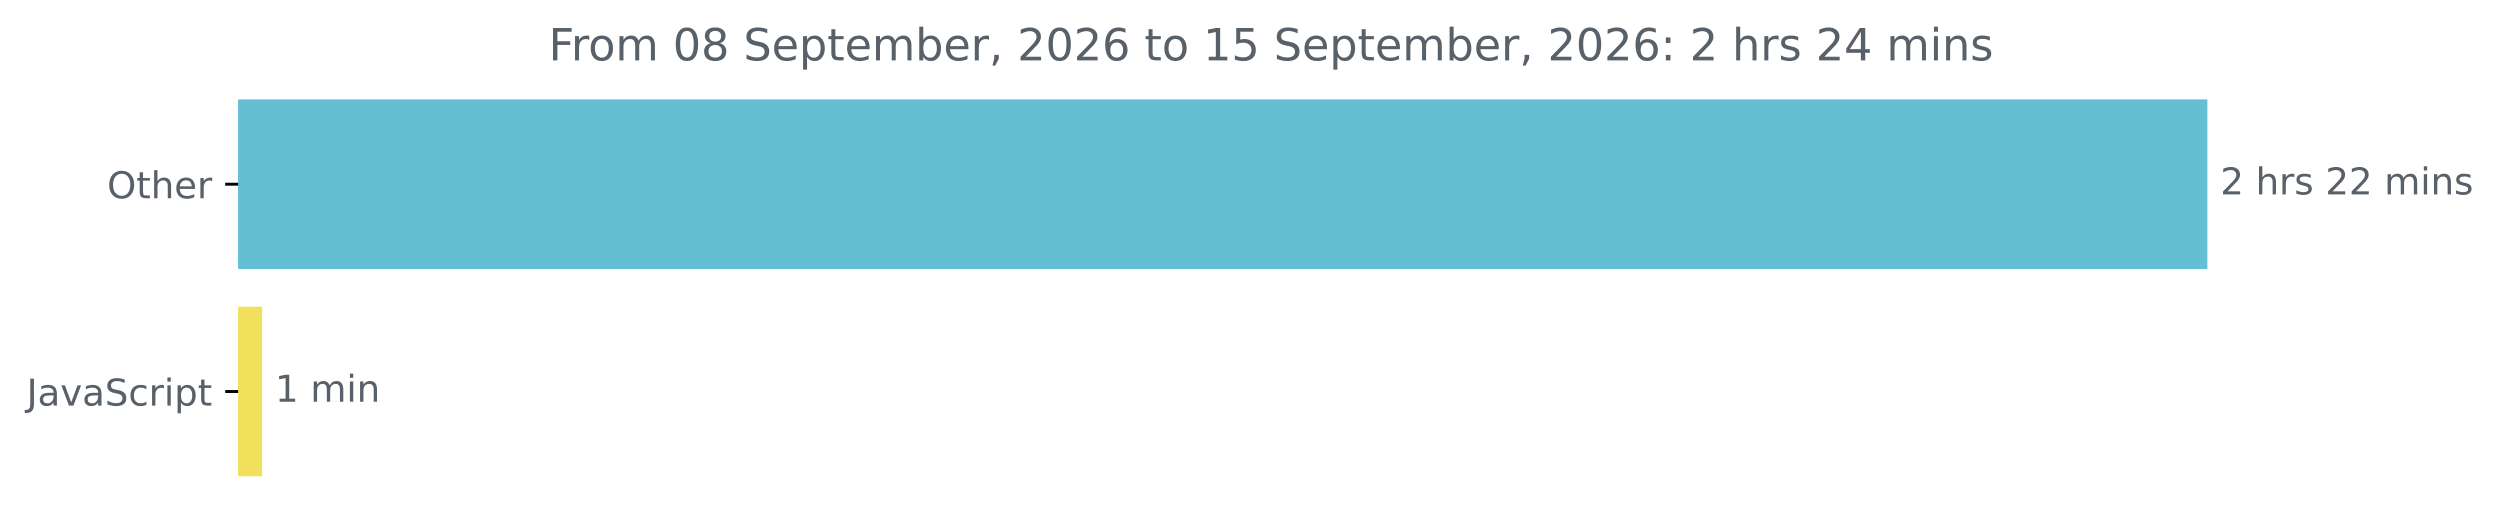
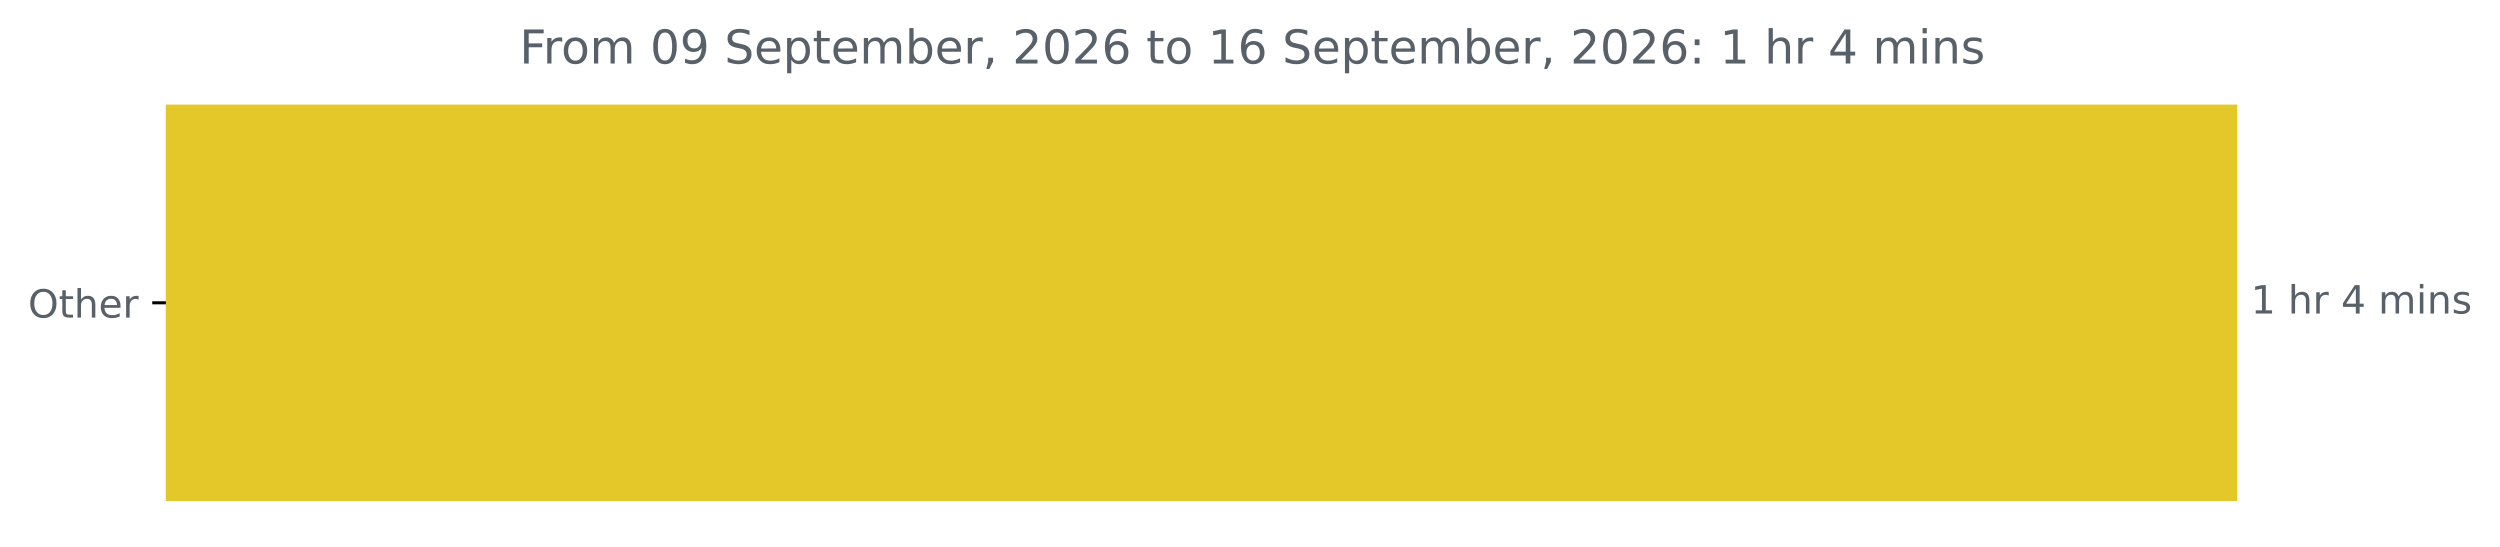
- <svg xmlns="http://www.w3.org/2000/svg" xmlns:xlink="http://www.w3.org/1999/xlink" width="675.304pt" height="140.398pt" viewBox="0 0 675.304 140.398" version="1.1">
+ <svg xmlns="http://www.w3.org/2000/svg" xmlns:xlink="http://www.w3.org/1999/xlink" width="641.996pt" height="140.398pt" viewBox="0 0 641.996 140.398" version="1.1">
  <defs>
    <style type="text/css">*{stroke-linejoin: round; stroke-linecap: butt}</style>
  </defs>
  <g id="figure_1">
    <g id="patch_1">
-       <path d="M -0 140.398  L 675.304 140.398  L 675.304 0  L -0 0  L -0 140.398  z " style="fill: none" />
+       <path d="M 0 140.398  L 641.996 140.398  L 641.996 0  L 0 0  L 0 140.398  z " style="fill: none" />
    </g>
    <g id="axes_1">
      <g id="patch_2">
-         <path d="M 64.33 27.358  L 595.758 27.358  L 595.758 72.158  L 64.33 72.158  z " clip-path="url(#p523d9f28df)" style="fill: #64bfd3; stroke: #64bfd3; stroke-linejoin: miter" />
-       </g>
-       <g id="patch_3">
-         <path d="M 64.33 83.358  L 70.295 83.358  L 70.295 128.158  L 64.33 128.158  z " clip-path="url(#p523d9f28df)" style="fill: #f1e05a; stroke: #f1e05a; stroke-linejoin: miter" />
+         <path d="M 42.594 27.358  L 574.022 27.358  L 574.022 128.158  L 42.594 128.158  z " clip-path="url(#p4168dfe070)" style="fill: #e4c829; stroke: #e4c829; stroke-linejoin: miter" />
      </g>
      <g id="matplotlib.axis_1" />
      <g id="matplotlib.axis_2">
        <g id="ytick_1">
          <g id="line2d_1">
            <defs>
-               <path id="m5521c15ee6" d="M 0 0  L -3.5 0  " style="stroke: #000000; stroke-width: 0.8" />
+               <path id="mc05918425a" d="M 0 0  L -3.5 0  " style="stroke: #000000; stroke-width: 0.8" />
            </defs>
            <g>
-               <use xlink:href="#m5521c15ee6" x="64.33" y="49.758" style="stroke: #000000; stroke-width: 0.8" />
+               <use xlink:href="#mc05918425a" x="42.594" y="77.758" style="stroke: #000000; stroke-width: 0.8" />
            </g>
          </g>
          <g id="text_1">
-             <g style="fill: #586069" transform="translate(28.93594 53.55734) scale(0.1 -0.1)">
+             <g style="fill: #586069" transform="translate(7.2 81.55734) scale(0.1 -0.1)">
              <defs>
                <path id="DejaVuSans-4f" d="M 2522 4238  Q 1834 4238 1429 3725  Q 1025 3213 1025 2328  Q 1025 1447 1429 934  Q 1834 422 2522 422  Q 3209 422 3611 934  Q 4013 1447 4013 2328  Q 4013 3213 3611 3725  Q 3209 4238 2522 4238  z M 2522 4750  Q 3503 4750 4090 4092  Q 4678 3434 4678 2328  Q 4678 1225 4090 567  Q 3503 -91 2522 -91  Q 1538 -91 948 565  Q 359 1222 359 2328  Q 359 3434 948 4092  Q 1538 4750 2522 4750  z " transform="scale(0.015625)" />
                <path id="DejaVuSans-74" d="M 1172 4494  L 1172 3500  L 2356 3500  L 2356 3053  L 1172 3053  L 1172 1153  Q 1172 725 1289 603  Q 1406 481 1766 481  L 2356 481  L 2356 0  L 1766 0  Q 1100 0 847 248  Q 594 497 594 1153  L 594 3053  L 172 3053  L 172 3500  L 594 3500  L 594 4494  L 1172 4494  z " transform="scale(0.015625)" />
                <path id="DejaVuSans-68" d="M 3513 2113  L 3513 0  L 2938 0  L 2938 2094  Q 2938 2591 2744 2837  Q 2550 3084 2163 3084  Q 1697 3084 1428 2787  Q 1159 2491 1159 1978  L 1159 0  L 581 0  L 581 4863  L 1159 4863  L 1159 2956  Q 1366 3272 1645 3428  Q 1925 3584 2291 3584  Q 2894 3584 3203 3211  Q 3513 2838 3513 2113  z " transform="scale(0.015625)" />
                <path id="DejaVuSans-65" d="M 3597 1894  L 3597 1613  L 953 1613  Q 991 1019 1311 708  Q 1631 397 2203 397  Q 2534 397 2845 478  Q 3156 559 3463 722  L 3463 178  Q 3153 47 2828 -22  Q 2503 -91 2169 -91  Q 1331 -91 842 396  Q 353 884 353 1716  Q 353 2575 817 3079  Q 1281 3584 2069 3584  Q 2775 3584 3186 3129  Q 3597 2675 3597 1894  z M 3022 2063  Q 3016 2534 2758 2815  Q 2500 3097 2075 3097  Q 1594 3097 1305 2825  Q 1016 2553 972 2059  L 3022 2063  z " transform="scale(0.015625)" />
                <path id="DejaVuSans-72" d="M 2631 2963  Q 2534 3019 2420 3045  Q 2306 3072 2169 3072  Q 1681 3072 1420 2755  Q 1159 2438 1159 1844  L 1159 0  L 581 0  L 581 3500  L 1159 3500  L 1159 2956  Q 1341 3275 1631 3429  Q 1922 3584 2338 3584  Q 2397 3584 2469 3576  Q 2541 3569 2628 3553  L 2631 2963  z " transform="scale(0.015625)" />
              </defs>
              <use xlink:href="#DejaVuSans-4f" />
              <use xlink:href="#DejaVuSans-74" x="78.711" />
              <use xlink:href="#DejaVuSans-68" x="117.92" />
              <use xlink:href="#DejaVuSans-65" x="181.299" />
              <use xlink:href="#DejaVuSans-72" x="242.822" />
            </g>
          </g>
        </g>
-         <g id="ytick_2">
-           <g id="line2d_2">
-             <g>
-               <use xlink:href="#m5521c15ee6" x="64.33" y="105.758" style="stroke: #000000; stroke-width: 0.8" />
-             </g>
-           </g>
-           <g id="text_2">
-             <g style="fill: #586069" transform="translate(7.2 109.5573) scale(0.1 -0.1)">
-               <defs>
-                 <path id="DejaVuSans-4a" d="M 628 4666  L 1259 4666  L 1259 325  Q 1259 -519 939 -900  Q 619 -1281 -91 -1281  L -331 -1281  L -331 -750  L -134 -750  Q 284 -750 456 -515  Q 628 -281 628 325  L 628 4666  z " transform="scale(0.015625)" />
-                 <path id="DejaVuSans-61" d="M 2194 1759  Q 1497 1759 1228 1600  Q 959 1441 959 1056  Q 959 750 1161 570  Q 1363 391 1709 391  Q 2188 391 2477 730  Q 2766 1069 2766 1631  L 2766 1759  L 2194 1759  z M 3341 1997  L 3341 0  L 2766 0  L 2766 531  Q 2569 213 2275 61  Q 1981 -91 1556 -91  Q 1019 -91 701 211  Q 384 513 384 1019  Q 384 1609 779 1909  Q 1175 2209 1959 2209  L 2766 2209  L 2766 2266  Q 2766 2663 2505 2880  Q 2244 3097 1772 3097  Q 1472 3097 1187 3025  Q 903 2953 641 2809  L 641 3341  Q 956 3463 1253 3523  Q 1550 3584 1831 3584  Q 2591 3584 2966 3190  Q 3341 2797 3341 1997  z " transform="scale(0.015625)" />
-                 <path id="DejaVuSans-76" d="M 191 3500  L 800 3500  L 1894 563  L 2988 3500  L 3597 3500  L 2284 0  L 1503 0  L 191 3500  z " transform="scale(0.015625)" />
-                 <path id="DejaVuSans-53" d="M 3425 4513  L 3425 3897  Q 3066 4069 2747 4153  Q 2428 4238 2131 4238  Q 1616 4238 1336 4038  Q 1056 3838 1056 3469  Q 1056 3159 1242 3001  Q 1428 2844 1947 2747  L 2328 2669  Q 3034 2534 3370 2195  Q 3706 1856 3706 1288  Q 3706 609 3251 259  Q 2797 -91 1919 -91  Q 1588 -91 1214 -16  Q 841 59 441 206  L 441 856  Q 825 641 1194 531  Q 1563 422 1919 422  Q 2459 422 2753 634  Q 3047 847 3047 1241  Q 3047 1584 2836 1778  Q 2625 1972 2144 2069  L 1759 2144  Q 1053 2284 737 2584  Q 422 2884 422 3419  Q 422 4038 858 4394  Q 1294 4750 2059 4750  Q 2388 4750 2728 4690  Q 3069 4631 3425 4513  z " transform="scale(0.015625)" />
-                 <path id="DejaVuSans-63" d="M 3122 3366  L 3122 2828  Q 2878 2963 2633 3030  Q 2388 3097 2138 3097  Q 1578 3097 1268 2742  Q 959 2388 959 1747  Q 959 1106 1268 751  Q 1578 397 2138 397  Q 2388 397 2633 464  Q 2878 531 3122 666  L 3122 134  Q 2881 22 2623 -34  Q 2366 -91 2075 -91  Q 1284 -91 818 406  Q 353 903 353 1747  Q 353 2603 823 3093  Q 1294 3584 2113 3584  Q 2378 3584 2631 3529  Q 2884 3475 3122 3366  z " transform="scale(0.015625)" />
-                 <path id="DejaVuSans-69" d="M 603 3500  L 1178 3500  L 1178 0  L 603 0  L 603 3500  z M 603 4863  L 1178 4863  L 1178 4134  L 603 4134  L 603 4863  z " transform="scale(0.015625)" />
-                 <path id="DejaVuSans-70" d="M 1159 525  L 1159 -1331  L 581 -1331  L 581 3500  L 1159 3500  L 1159 2969  Q 1341 3281 1617 3432  Q 1894 3584 2278 3584  Q 2916 3584 3314 3078  Q 3713 2572 3713 1747  Q 3713 922 3314 415  Q 2916 -91 2278 -91  Q 1894 -91 1617 61  Q 1341 213 1159 525  z M 3116 1747  Q 3116 2381 2855 2742  Q 2594 3103 2138 3103  Q 1681 3103 1420 2742  Q 1159 2381 1159 1747  Q 1159 1113 1420 752  Q 1681 391 2138 391  Q 2594 391 2855 752  Q 3116 1113 3116 1747  z " transform="scale(0.015625)" />
-               </defs>
-               <use xlink:href="#DejaVuSans-4a" />
-               <use xlink:href="#DejaVuSans-61" x="29.492" />
-               <use xlink:href="#DejaVuSans-76" x="90.771" />
-               <use xlink:href="#DejaVuSans-61" x="149.951" />
-               <use xlink:href="#DejaVuSans-53" x="211.23" />
-               <use xlink:href="#DejaVuSans-63" x="274.707" />
-               <use xlink:href="#DejaVuSans-72" x="329.688" />
-               <use xlink:href="#DejaVuSans-69" x="370.801" />
-               <use xlink:href="#DejaVuSans-70" x="398.584" />
-               <use xlink:href="#DejaVuSans-74" x="462.061" />
-             </g>
-           </g>
+       </g>
+       <g id="text_2">
+         <g style="fill: #586069" transform="translate(578.0223 80.5175) scale(0.1 -0.1)">
+           <defs>
+             <path id="DejaVuSans-31" d="M 794 531  L 1825 531  L 1825 4091  L 703 3866  L 703 4441  L 1819 4666  L 2450 4666  L 2450 531  L 3481 531  L 3481 0  L 794 0  L 794 531  z " transform="scale(0.015625)" />
+             <path id="DejaVuSans-20" transform="scale(0.015625)" />
+             <path id="DejaVuSans-34" d="M 2419 4116  L 825 1625  L 2419 1625  L 2419 4116  z M 2253 4666  L 3047 4666  L 3047 1625  L 3713 1625  L 3713 1100  L 3047 1100  L 3047 0  L 2419 0  L 2419 1100  L 313 1100  L 313 1709  L 2253 4666  z " transform="scale(0.015625)" />
+             <path id="DejaVuSans-6d" d="M 3328 2828  Q 3544 3216 3844 3400  Q 4144 3584 4550 3584  Q 5097 3584 5394 3201  Q 5691 2819 5691 2113  L 5691 0  L 5113 0  L 5113 2094  Q 5113 2597 4934 2840  Q 4756 3084 4391 3084  Q 3944 3084 3684 2787  Q 3425 2491 3425 1978  L 3425 0  L 2847 0  L 2847 2094  Q 2847 2600 2669 2842  Q 2491 3084 2119 3084  Q 1678 3084 1418 2786  Q 1159 2488 1159 1978  L 1159 0  L 581 0  L 581 3500  L 1159 3500  L 1159 2956  Q 1356 3278 1631 3431  Q 1906 3584 2284 3584  Q 2666 3584 2933 3390  Q 3200 3197 3328 2828  z " transform="scale(0.015625)" />
+             <path id="DejaVuSans-69" d="M 603 3500  L 1178 3500  L 1178 0  L 603 0  L 603 3500  z M 603 4863  L 1178 4863  L 1178 4134  L 603 4134  L 603 4863  z " transform="scale(0.015625)" />
+             <path id="DejaVuSans-6e" d="M 3513 2113  L 3513 0  L 2938 0  L 2938 2094  Q 2938 2591 2744 2837  Q 2550 3084 2163 3084  Q 1697 3084 1428 2787  Q 1159 2491 1159 1978  L 1159 0  L 581 0  L 581 3500  L 1159 3500  L 1159 2956  Q 1366 3272 1645 3428  Q 1925 3584 2291 3584  Q 2894 3584 3203 3211  Q 3513 2838 3513 2113  z " transform="scale(0.015625)" />
+             <path id="DejaVuSans-73" d="M 2834 3397  L 2834 2853  Q 2591 2978 2328 3040  Q 2066 3103 1784 3103  Q 1356 3103 1142 2972  Q 928 2841 928 2578  Q 928 2378 1081 2264  Q 1234 2150 1697 2047  L 1894 2003  Q 2506 1872 2764 1633  Q 3022 1394 3022 966  Q 3022 478 2636 193  Q 2250 -91 1575 -91  Q 1294 -91 989 -36  Q 684 19 347 128  L 347 722  Q 666 556 975 473  Q 1284 391 1588 391  Q 1994 391 2212 530  Q 2431 669 2431 922  Q 2431 1156 2273 1281  Q 2116 1406 1581 1522  L 1381 1569  Q 847 1681 609 1914  Q 372 2147 372 2553  Q 372 3047 722 3315  Q 1072 3584 1716 3584  Q 2034 3584 2315 3537  Q 2597 3491 2834 3397  z " transform="scale(0.015625)" />
+           </defs>
+           <use xlink:href="#DejaVuSans-31" />
+           <use xlink:href="#DejaVuSans-20" x="63.623" />
+           <use xlink:href="#DejaVuSans-68" x="95.41" />
+           <use xlink:href="#DejaVuSans-72" x="158.789" />
+           <use xlink:href="#DejaVuSans-20" x="199.902" />
+           <use xlink:href="#DejaVuSans-34" x="231.689" />
+           <use xlink:href="#DejaVuSans-20" x="295.312" />
+           <use xlink:href="#DejaVuSans-6d" x="327.1" />
+           <use xlink:href="#DejaVuSans-69" x="424.512" />
+           <use xlink:href="#DejaVuSans-6e" x="452.295" />
+           <use xlink:href="#DejaVuSans-73" x="515.674" />
        </g>
      </g>
      <g id="text_3">
-         <g style="fill: #586069" transform="translate(599.7583 52.5175) scale(0.1 -0.1)">
-           <defs>
-             <path id="DejaVuSans-32" d="M 1228 531  L 3431 531  L 3431 0  L 469 0  L 469 531  Q 828 903 1448 1529  Q 2069 2156 2228 2338  Q 2531 2678 2651 2914  Q 2772 3150 2772 3378  Q 2772 3750 2511 3984  Q 2250 4219 1831 4219  Q 1534 4219 1204 4116  Q 875 4013 500 3803  L 500 4441  Q 881 4594 1212 4672  Q 1544 4750 1819 4750  Q 2544 4750 2975 4387  Q 3406 4025 3406 3419  Q 3406 3131 3298 2873  Q 3191 2616 2906 2266  Q 2828 2175 2409 1742  Q 1991 1309 1228 531  z " transform="scale(0.015625)" />
-             <path id="DejaVuSans-20" transform="scale(0.015625)" />
-             <path id="DejaVuSans-73" d="M 2834 3397  L 2834 2853  Q 2591 2978 2328 3040  Q 2066 3103 1784 3103  Q 1356 3103 1142 2972  Q 928 2841 928 2578  Q 928 2378 1081 2264  Q 1234 2150 1697 2047  L 1894 2003  Q 2506 1872 2764 1633  Q 3022 1394 3022 966  Q 3022 478 2636 193  Q 2250 -91 1575 -91  Q 1294 -91 989 -36  Q 684 19 347 128  L 347 722  Q 666 556 975 473  Q 1284 391 1588 391  Q 1994 391 2212 530  Q 2431 669 2431 922  Q 2431 1156 2273 1281  Q 2116 1406 1581 1522  L 1381 1569  Q 847 1681 609 1914  Q 372 2147 372 2553  Q 372 3047 722 3315  Q 1072 3584 1716 3584  Q 2034 3584 2315 3537  Q 2597 3491 2834 3397  z " transform="scale(0.015625)" />
-             <path id="DejaVuSans-6d" d="M 3328 2828  Q 3544 3216 3844 3400  Q 4144 3584 4550 3584  Q 5097 3584 5394 3201  Q 5691 2819 5691 2113  L 5691 0  L 5113 0  L 5113 2094  Q 5113 2597 4934 2840  Q 4756 3084 4391 3084  Q 3944 3084 3684 2787  Q 3425 2491 3425 1978  L 3425 0  L 2847 0  L 2847 2094  Q 2847 2600 2669 2842  Q 2491 3084 2119 3084  Q 1678 3084 1418 2786  Q 1159 2488 1159 1978  L 1159 0  L 581 0  L 581 3500  L 1159 3500  L 1159 2956  Q 1356 3278 1631 3431  Q 1906 3584 2284 3584  Q 2666 3584 2933 3390  Q 3200 3197 3328 2828  z " transform="scale(0.015625)" />
-             <path id="DejaVuSans-6e" d="M 3513 2113  L 3513 0  L 2938 0  L 2938 2094  Q 2938 2591 2744 2837  Q 2550 3084 2163 3084  Q 1697 3084 1428 2787  Q 1159 2491 1159 1978  L 1159 0  L 581 0  L 581 3500  L 1159 3500  L 1159 2956  Q 1366 3272 1645 3428  Q 1925 3584 2291 3584  Q 2894 3584 3203 3211  Q 3513 2838 3513 2113  z " transform="scale(0.015625)" />
-           </defs>
-           <use xlink:href="#DejaVuSans-32" />
-           <use xlink:href="#DejaVuSans-20" x="63.623" />
-           <use xlink:href="#DejaVuSans-68" x="95.41" />
-           <use xlink:href="#DejaVuSans-72" x="158.789" />
-           <use xlink:href="#DejaVuSans-73" x="199.902" />
-           <use xlink:href="#DejaVuSans-20" x="252.002" />
-           <use xlink:href="#DejaVuSans-32" x="283.789" />
-           <use xlink:href="#DejaVuSans-32" x="347.412" />
-           <use xlink:href="#DejaVuSans-20" x="411.035" />
-           <use xlink:href="#DejaVuSans-6d" x="442.822" />
-           <use xlink:href="#DejaVuSans-69" x="540.234" />
-           <use xlink:href="#DejaVuSans-6e" x="568.018" />
-           <use xlink:href="#DejaVuSans-73" x="631.396" />
-         </g>
-       </g>
-       <g id="text_4">
-         <g style="fill: #586069" transform="translate(74.29476 108.5175) scale(0.1 -0.1)">
-           <defs>
-             <path id="DejaVuSans-31" d="M 794 531  L 1825 531  L 1825 4091  L 703 3866  L 703 4441  L 1819 4666  L 2450 4666  L 2450 531  L 3481 531  L 3481 0  L 794 0  L 794 531  z " transform="scale(0.015625)" />
-           </defs>
-           <use xlink:href="#DejaVuSans-31" />
-           <use xlink:href="#DejaVuSans-20" x="63.623" />
-           <use xlink:href="#DejaVuSans-6d" x="95.41" />
-           <use xlink:href="#DejaVuSans-69" x="192.822" />
-           <use xlink:href="#DejaVuSans-6e" x="220.605" />
-         </g>
-       </g>
-       <g id="text_5">
-         <g style="fill: #586069" transform="translate(148.2041 16.31812) scale(0.12 -0.12)">
+         <g style="fill: #586069" transform="translate(133.4112 16.31812) scale(0.12 -0.12)">
          <defs>
            <path id="DejaVuSans-46" d="M 628 4666  L 3309 4666  L 3309 4134  L 1259 4134  L 1259 2759  L 3109 2759  L 3109 2228  L 1259 2228  L 1259 0  L 628 0  L 628 4666  z " transform="scale(0.015625)" />
            <path id="DejaVuSans-6f" d="M 1959 3097  Q 1497 3097 1228 2736  Q 959 2375 959 1747  Q 959 1119 1226 758  Q 1494 397 1959 397  Q 2419 397 2687 759  Q 2956 1122 2956 1747  Q 2956 2369 2687 2733  Q 2419 3097 1959 3097  z M 1959 3584  Q 2709 3584 3137 3096  Q 3566 2609 3566 1747  Q 3566 888 3137 398  Q 2709 -91 1959 -91  Q 1206 -91 779 398  Q 353 888 353 1747  Q 353 2609 779 3096  Q 1206 3584 1959 3584  z " transform="scale(0.015625)" />
            <path id="DejaVuSans-30" d="M 2034 4250  Q 1547 4250 1301 3770  Q 1056 3291 1056 2328  Q 1056 1369 1301 889  Q 1547 409 2034 409  Q 2525 409 2770 889  Q 3016 1369 3016 2328  Q 3016 3291 2770 3770  Q 2525 4250 2034 4250  z M 2034 4750  Q 2819 4750 3233 4129  Q 3647 3509 3647 2328  Q 3647 1150 3233 529  Q 2819 -91 2034 -91  Q 1250 -91 836 529  Q 422 1150 422 2328  Q 422 3509 836 4129  Q 1250 4750 2034 4750  z " transform="scale(0.015625)" />
-             <path id="DejaVuSans-38" d="M 2034 2216  Q 1584 2216 1326 1975  Q 1069 1734 1069 1313  Q 1069 891 1326 650  Q 1584 409 2034 409  Q 2484 409 2743 651  Q 3003 894 3003 1313  Q 3003 1734 2745 1975  Q 2488 2216 2034 2216  z M 1403 2484  Q 997 2584 770 2862  Q 544 3141 544 3541  Q 544 4100 942 4425  Q 1341 4750 2034 4750  Q 2731 4750 3128 4425  Q 3525 4100 3525 3541  Q 3525 3141 3298 2862  Q 3072 2584 2669 2484  Q 3125 2378 3379 2068  Q 3634 1759 3634 1313  Q 3634 634 3220 271  Q 2806 -91 2034 -91  Q 1263 -91 848 271  Q 434 634 434 1313  Q 434 1759 690 2068  Q 947 2378 1403 2484  z M 1172 3481  Q 1172 3119 1398 2916  Q 1625 2713 2034 2713  Q 2441 2713 2670 2916  Q 2900 3119 2900 3481  Q 2900 3844 2670 4047  Q 2441 4250 2034 4250  Q 1625 4250 1398 4047  Q 1172 3844 1172 3481  z " transform="scale(0.015625)" />
+             <path id="DejaVuSans-39" d="M 703 97  L 703 672  Q 941 559 1184 500  Q 1428 441 1663 441  Q 2288 441 2617 861  Q 2947 1281 2994 2138  Q 2813 1869 2534 1725  Q 2256 1581 1919 1581  Q 1219 1581 811 2004  Q 403 2428 403 3163  Q 403 3881 828 4315  Q 1253 4750 1959 4750  Q 2769 4750 3195 4129  Q 3622 3509 3622 2328  Q 3622 1225 3098 567  Q 2575 -91 1691 -91  Q 1453 -91 1209 -44  Q 966 3 703 97  z M 1959 2075  Q 2384 2075 2632 2365  Q 2881 2656 2881 3163  Q 2881 3666 2632 3958  Q 2384 4250 1959 4250  Q 1534 4250 1286 3958  Q 1038 3666 1038 3163  Q 1038 2656 1286 2365  Q 1534 2075 1959 2075  z " transform="scale(0.015625)" />
+             <path id="DejaVuSans-53" d="M 3425 4513  L 3425 3897  Q 3066 4069 2747 4153  Q 2428 4238 2131 4238  Q 1616 4238 1336 4038  Q 1056 3838 1056 3469  Q 1056 3159 1242 3001  Q 1428 2844 1947 2747  L 2328 2669  Q 3034 2534 3370 2195  Q 3706 1856 3706 1288  Q 3706 609 3251 259  Q 2797 -91 1919 -91  Q 1588 -91 1214 -16  Q 841 59 441 206  L 441 856  Q 825 641 1194 531  Q 1563 422 1919 422  Q 2459 422 2753 634  Q 3047 847 3047 1241  Q 3047 1584 2836 1778  Q 2625 1972 2144 2069  L 1759 2144  Q 1053 2284 737 2584  Q 422 2884 422 3419  Q 422 4038 858 4394  Q 1294 4750 2059 4750  Q 2388 4750 2728 4690  Q 3069 4631 3425 4513  z " transform="scale(0.015625)" />
+             <path id="DejaVuSans-70" d="M 1159 525  L 1159 -1331  L 581 -1331  L 581 3500  L 1159 3500  L 1159 2969  Q 1341 3281 1617 3432  Q 1894 3584 2278 3584  Q 2916 3584 3314 3078  Q 3713 2572 3713 1747  Q 3713 922 3314 415  Q 2916 -91 2278 -91  Q 1894 -91 1617 61  Q 1341 213 1159 525  z M 3116 1747  Q 3116 2381 2855 2742  Q 2594 3103 2138 3103  Q 1681 3103 1420 2742  Q 1159 2381 1159 1747  Q 1159 1113 1420 752  Q 1681 391 2138 391  Q 2594 391 2855 752  Q 3116 1113 3116 1747  z " transform="scale(0.015625)" />
            <path id="DejaVuSans-62" d="M 3116 1747  Q 3116 2381 2855 2742  Q 2594 3103 2138 3103  Q 1681 3103 1420 2742  Q 1159 2381 1159 1747  Q 1159 1113 1420 752  Q 1681 391 2138 391  Q 2594 391 2855 752  Q 3116 1113 3116 1747  z M 1159 2969  Q 1341 3281 1617 3432  Q 1894 3584 2278 3584  Q 2916 3584 3314 3078  Q 3713 2572 3713 1747  Q 3713 922 3314 415  Q 2916 -91 2278 -91  Q 1894 -91 1617 61  Q 1341 213 1159 525  L 1159 0  L 581 0  L 581 4863  L 1159 4863  L 1159 2969  z " transform="scale(0.015625)" />
            <path id="DejaVuSans-2c" d="M 750 794  L 1409 794  L 1409 256  L 897 -744  L 494 -744  L 750 256  L 750 794  z " transform="scale(0.015625)" />
+             <path id="DejaVuSans-32" d="M 1228 531  L 3431 531  L 3431 0  L 469 0  L 469 531  Q 828 903 1448 1529  Q 2069 2156 2228 2338  Q 2531 2678 2651 2914  Q 2772 3150 2772 3378  Q 2772 3750 2511 3984  Q 2250 4219 1831 4219  Q 1534 4219 1204 4116  Q 875 4013 500 3803  L 500 4441  Q 881 4594 1212 4672  Q 1544 4750 1819 4750  Q 2544 4750 2975 4387  Q 3406 4025 3406 3419  Q 3406 3131 3298 2873  Q 3191 2616 2906 2266  Q 2828 2175 2409 1742  Q 1991 1309 1228 531  z " transform="scale(0.015625)" />
            <path id="DejaVuSans-36" d="M 2113 2584  Q 1688 2584 1439 2293  Q 1191 2003 1191 1497  Q 1191 994 1439 701  Q 1688 409 2113 409  Q 2538 409 2786 701  Q 3034 994 3034 1497  Q 3034 2003 2786 2293  Q 2538 2584 2113 2584  z M 3366 4563  L 3366 3988  Q 3128 4100 2886 4159  Q 2644 4219 2406 4219  Q 1781 4219 1451 3797  Q 1122 3375 1075 2522  Q 1259 2794 1537 2939  Q 1816 3084 2150 3084  Q 2853 3084 3261 2657  Q 3669 2231 3669 1497  Q 3669 778 3244 343  Q 2819 -91 2113 -91  Q 1303 -91 875 529  Q 447 1150 447 2328  Q 447 3434 972 4092  Q 1497 4750 2381 4750  Q 2619 4750 2861 4703  Q 3103 4656 3366 4563  z " transform="scale(0.015625)" />
-             <path id="DejaVuSans-35" d="M 691 4666  L 3169 4666  L 3169 4134  L 1269 4134  L 1269 2991  Q 1406 3038 1543 3061  Q 1681 3084 1819 3084  Q 2600 3084 3056 2656  Q 3513 2228 3513 1497  Q 3513 744 3044 326  Q 2575 -91 1722 -91  Q 1428 -91 1123 -41  Q 819 9 494 109  L 494 744  Q 775 591 1075 516  Q 1375 441 1709 441  Q 2250 441 2565 725  Q 2881 1009 2881 1497  Q 2881 1984 2565 2268  Q 2250 2553 1709 2553  Q 1456 2553 1204 2497  Q 953 2441 691 2322  L 691 4666  z " transform="scale(0.015625)" />
            <path id="DejaVuSans-3a" d="M 750 794  L 1409 794  L 1409 0  L 750 0  L 750 794  z M 750 3309  L 1409 3309  L 1409 2516  L 750 2516  L 750 3309  z " transform="scale(0.015625)" />
-             <path id="DejaVuSans-34" d="M 2419 4116  L 825 1625  L 2419 1625  L 2419 4116  z M 2253 4666  L 3047 4666  L 3047 1625  L 3713 1625  L 3713 1100  L 3047 1100  L 3047 0  L 2419 0  L 2419 1100  L 313 1100  L 313 1709  L 2253 4666  z " transform="scale(0.015625)" />
          </defs>
          <use xlink:href="#DejaVuSans-46" />
          <use xlink:href="#DejaVuSans-72" x="50.27" />
          <use xlink:href="#DejaVuSans-6f" x="89.133" />
          <use xlink:href="#DejaVuSans-6d" x="150.314" />
          <use xlink:href="#DejaVuSans-20" x="247.727" />
          <use xlink:href="#DejaVuSans-30" x="279.514" />
-           <use xlink:href="#DejaVuSans-38" x="343.137" />
+           <use xlink:href="#DejaVuSans-39" x="343.137" />
          <use xlink:href="#DejaVuSans-20" x="406.76" />
          <use xlink:href="#DejaVuSans-53" x="438.547" />
          <use xlink:href="#DejaVuSans-65" x="502.023" />
          <use xlink:href="#DejaVuSans-70" x="563.547" />
          <use xlink:href="#DejaVuSans-74" x="627.023" />
          <use xlink:href="#DejaVuSans-65" x="666.232" />
          <use xlink:href="#DejaVuSans-6d" x="727.756" />
          <use xlink:href="#DejaVuSans-62" x="825.168" />
          <use xlink:href="#DejaVuSans-65" x="888.645" />
          <use xlink:href="#DejaVuSans-72" x="950.168" />
          <use xlink:href="#DejaVuSans-2c" x="991.281" />
          <use xlink:href="#DejaVuSans-20" x="1023.068" />
          <use xlink:href="#DejaVuSans-32" x="1054.855" />
          <use xlink:href="#DejaVuSans-30" x="1118.479" />
          <use xlink:href="#DejaVuSans-32" x="1182.102" />
          <use xlink:href="#DejaVuSans-36" x="1245.725" />
          <use xlink:href="#DejaVuSans-20" x="1309.348" />
          <use xlink:href="#DejaVuSans-74" x="1341.135" />
          <use xlink:href="#DejaVuSans-6f" x="1380.344" />
          <use xlink:href="#DejaVuSans-20" x="1441.525" />
          <use xlink:href="#DejaVuSans-31" x="1473.312" />
-           <use xlink:href="#DejaVuSans-35" x="1536.936" />
+           <use xlink:href="#DejaVuSans-36" x="1536.936" />
          <use xlink:href="#DejaVuSans-20" x="1600.559" />
          <use xlink:href="#DejaVuSans-53" x="1632.346" />
          <use xlink:href="#DejaVuSans-65" x="1695.822" />
          <use xlink:href="#DejaVuSans-70" x="1757.346" />
          <use xlink:href="#DejaVuSans-74" x="1820.822" />
          <use xlink:href="#DejaVuSans-65" x="1860.031" />
          <use xlink:href="#DejaVuSans-6d" x="1921.555" />
          <use xlink:href="#DejaVuSans-62" x="2018.967" />
          <use xlink:href="#DejaVuSans-65" x="2082.443" />
          <use xlink:href="#DejaVuSans-72" x="2143.967" />
          <use xlink:href="#DejaVuSans-2c" x="2185.08" />
          <use xlink:href="#DejaVuSans-20" x="2216.867" />
          <use xlink:href="#DejaVuSans-32" x="2248.654" />
          <use xlink:href="#DejaVuSans-30" x="2312.277" />
          <use xlink:href="#DejaVuSans-32" x="2375.9" />
          <use xlink:href="#DejaVuSans-36" x="2439.523" />
          <use xlink:href="#DejaVuSans-3a" x="2503.146" />
          <use xlink:href="#DejaVuSans-20" x="2536.838" />
-           <use xlink:href="#DejaVuSans-32" x="2568.625" />
+           <use xlink:href="#DejaVuSans-31" x="2568.625" />
          <use xlink:href="#DejaVuSans-20" x="2632.248" />
          <use xlink:href="#DejaVuSans-68" x="2664.035" />
          <use xlink:href="#DejaVuSans-72" x="2727.414" />
-           <use xlink:href="#DejaVuSans-73" x="2768.527" />
-           <use xlink:href="#DejaVuSans-20" x="2820.627" />
-           <use xlink:href="#DejaVuSans-32" x="2852.414" />
-           <use xlink:href="#DejaVuSans-34" x="2916.037" />
-           <use xlink:href="#DejaVuSans-20" x="2979.66" />
-           <use xlink:href="#DejaVuSans-6d" x="3011.447" />
-           <use xlink:href="#DejaVuSans-69" x="3108.859" />
-           <use xlink:href="#DejaVuSans-6e" x="3136.643" />
-           <use xlink:href="#DejaVuSans-73" x="3200.021" />
+           <use xlink:href="#DejaVuSans-20" x="2768.527" />
+           <use xlink:href="#DejaVuSans-34" x="2800.314" />
+           <use xlink:href="#DejaVuSans-20" x="2863.938" />
+           <use xlink:href="#DejaVuSans-6d" x="2895.725" />
+           <use xlink:href="#DejaVuSans-69" x="2993.137" />
+           <use xlink:href="#DejaVuSans-6e" x="3020.92" />
+           <use xlink:href="#DejaVuSans-73" x="3084.299" />
        </g>
      </g>
    </g>
  </g>
  <defs>
-     <clipPath id="p523d9f28df">
-       <rect x="64.33" y="22.318" width="558" height="110.88" />
+     <clipPath id="p4168dfe070">
+       <rect x="42.594" y="22.318" width="558" height="110.88" />
    </clipPath>
  </defs>
</svg>
